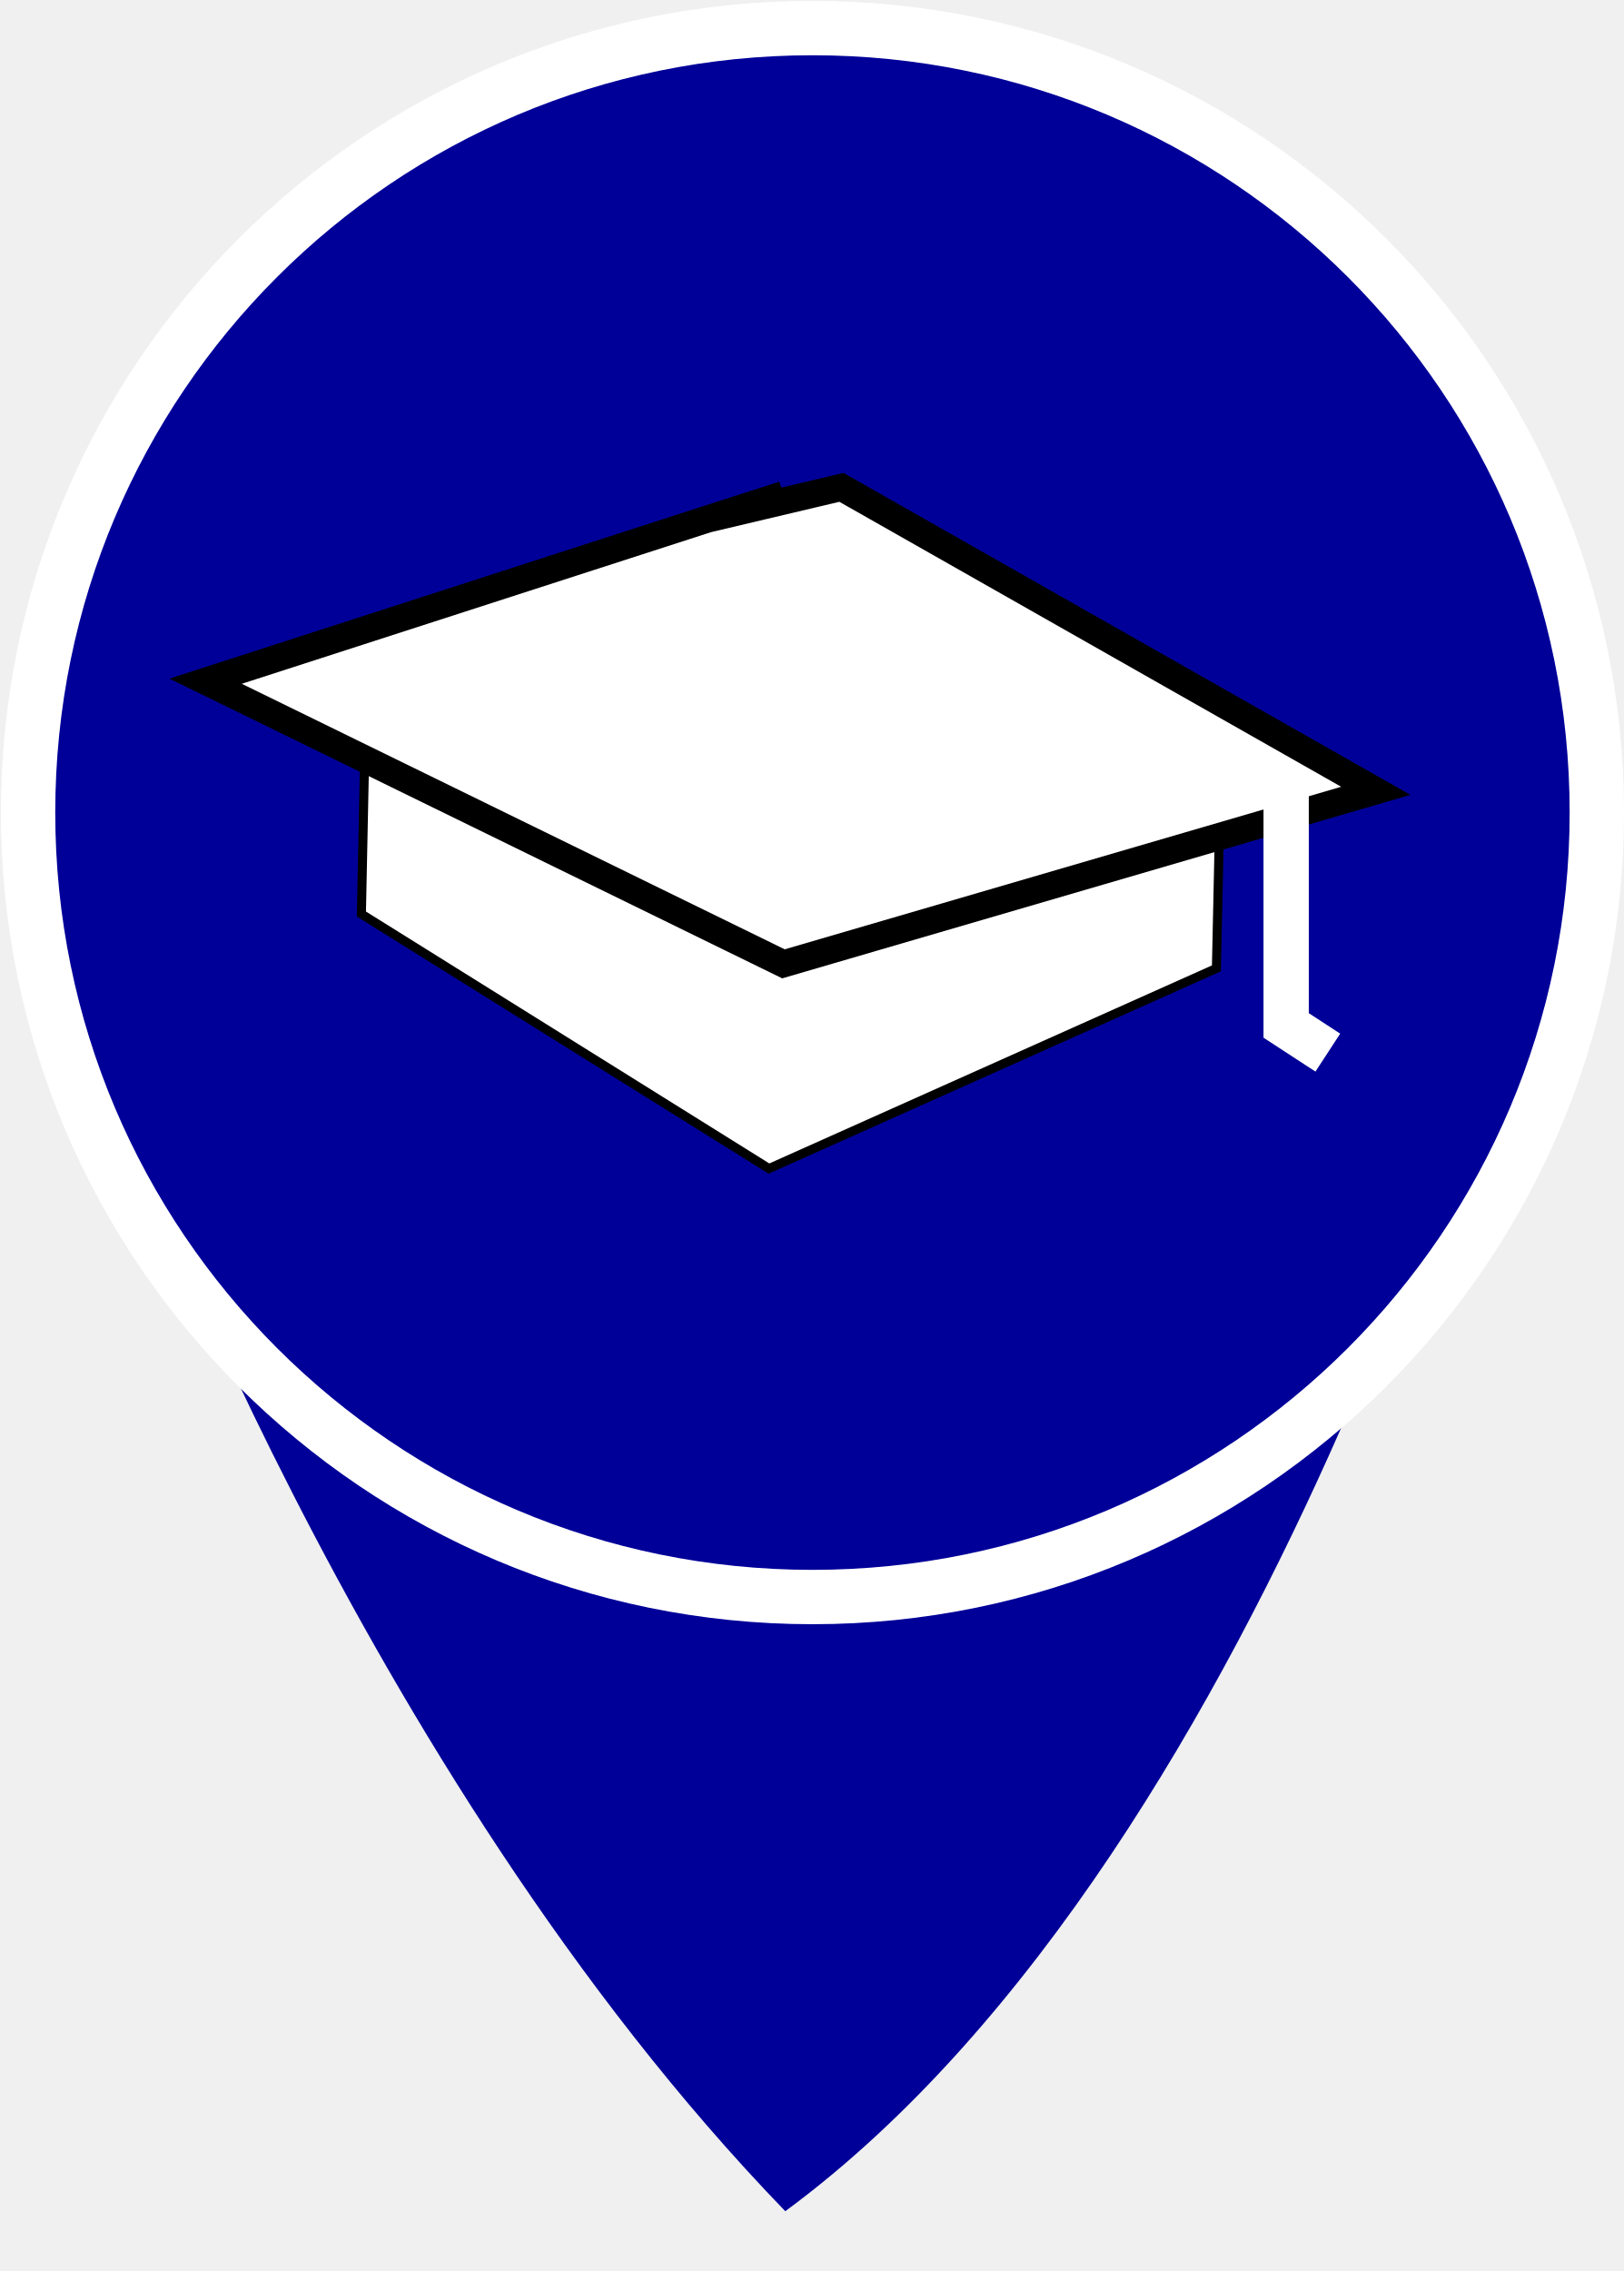
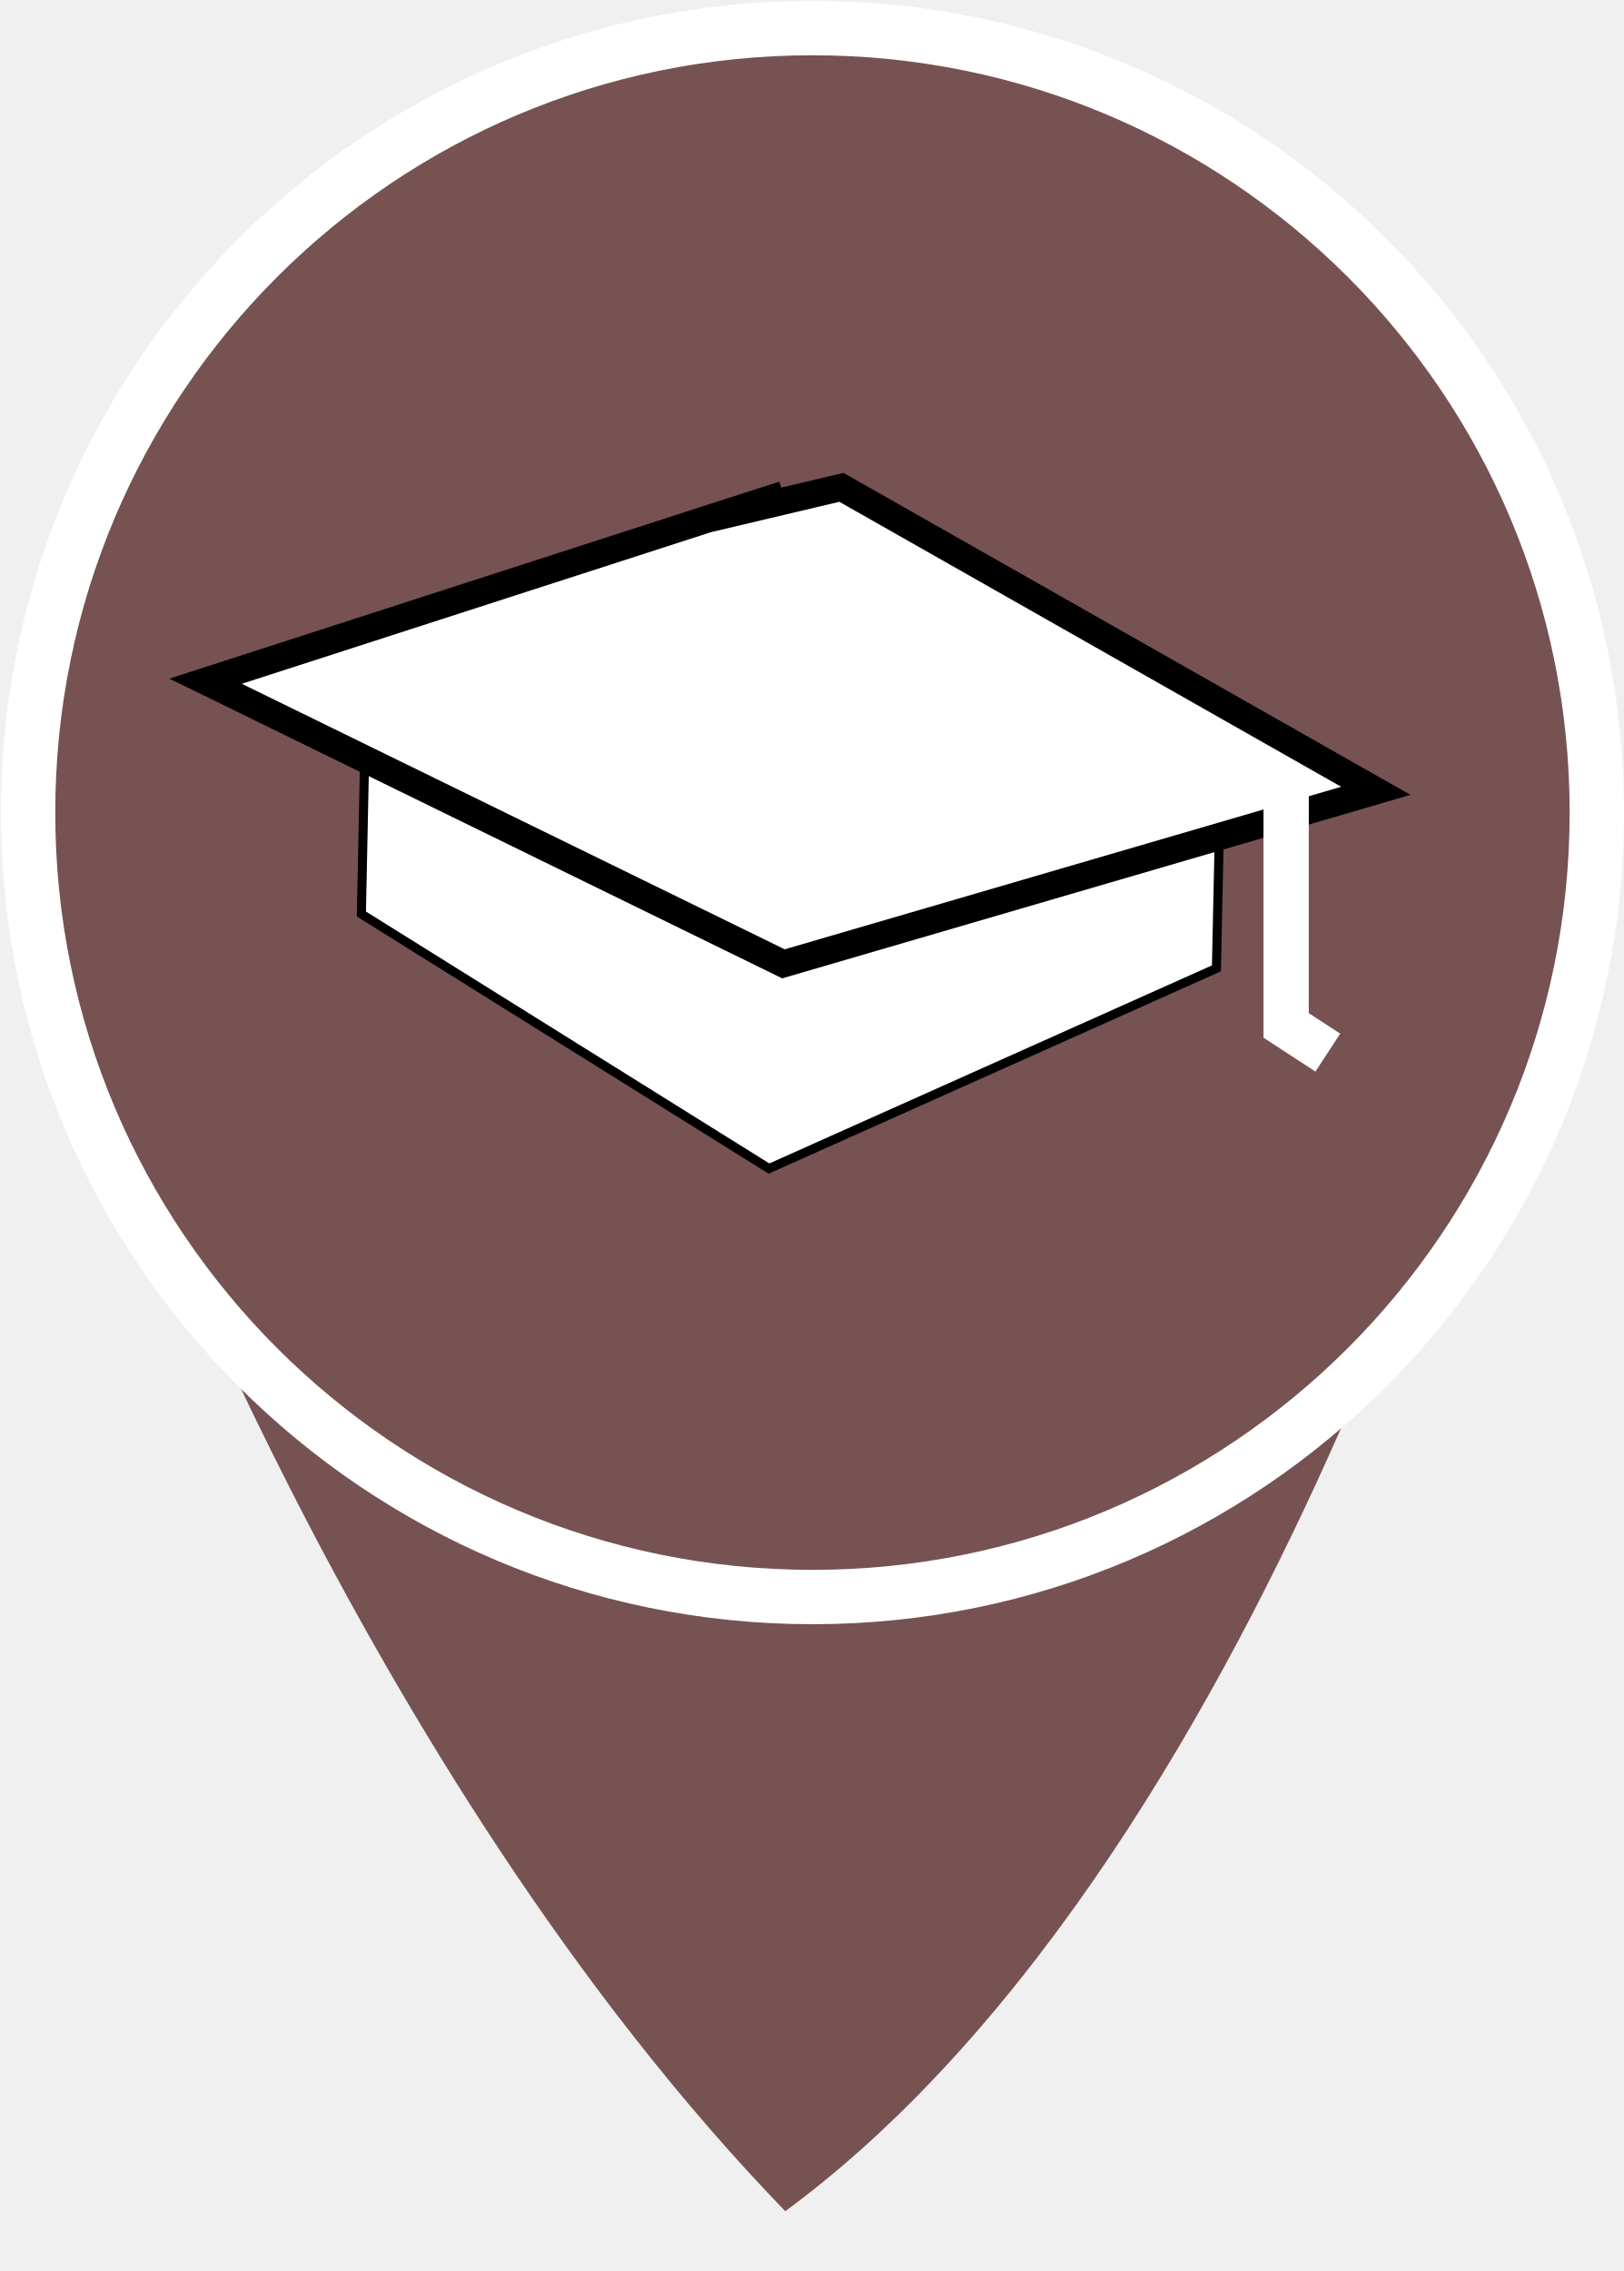
<svg xmlns="http://www.w3.org/2000/svg" version="1.1" x="0px" y="0px" viewBox="0 0 179.3 250.7" style="enable-background:new 0 0 179.3 250.7;" xml:space="preserve">
  <style type="text/css">
- 	.st0{fill:#000099;}
- 	.st1{fill:#000099;stroke:#FFFFFF;stroke-width:6;stroke-miterlimit:10;}
+ 	.st0{fill:#775253;}
+ 	.st1{fill:#775253;stroke:#FFFFFF;stroke-width:6;stroke-miterlimit:10;}
	.st2{fill:#FFFFFF;stroke:#000000;stroke-miterlimit:10;}
	.st3{fill:#FFFFFF;stroke:#000000;stroke-width:3;stroke-miterlimit:10;}
- 	.st4{fill:#000099;stroke:#FFFFFF;stroke-width:5;stroke-miterlimit:10;}
+ 	.st4{fill:#775253;stroke:#FFFFFF;stroke-width:5;stroke-miterlimit:10;}
</style>
  <g id="Layer_1">
    <g id="Layer_3">
      <path class="st0" d="M13.3,122.2c0,0,26.2,73.1,73.4,121.9c55.1-40.6,81.3-142.2,81.3-142.2L13.3,122.2z" />
    </g>
    <g id="Circle">
      <circle class="st0" cx="89.7" cy="89.7" r="86.6" />
      <circle class="st1" cx="89.7" cy="89.7" r="86.6" />
    </g>
  </g>
  <g id="Layer_2">
    <polygon class="st2" points="40.3,81.5 39.9,100.9 84.9,129 134.3,106.9 134.7,88.4 87.2,101  " />
    <polyline class="st3" points="86.5,54.6 78.1,57.3 22.7,75.2 86.5,106.4 151.9,87.3 92.9,53.8 78.1,57.3  " />
    <polyline class="st4" points="142,87.6 142,113.2 146.6,116.2  " />
  </g>
</svg>
